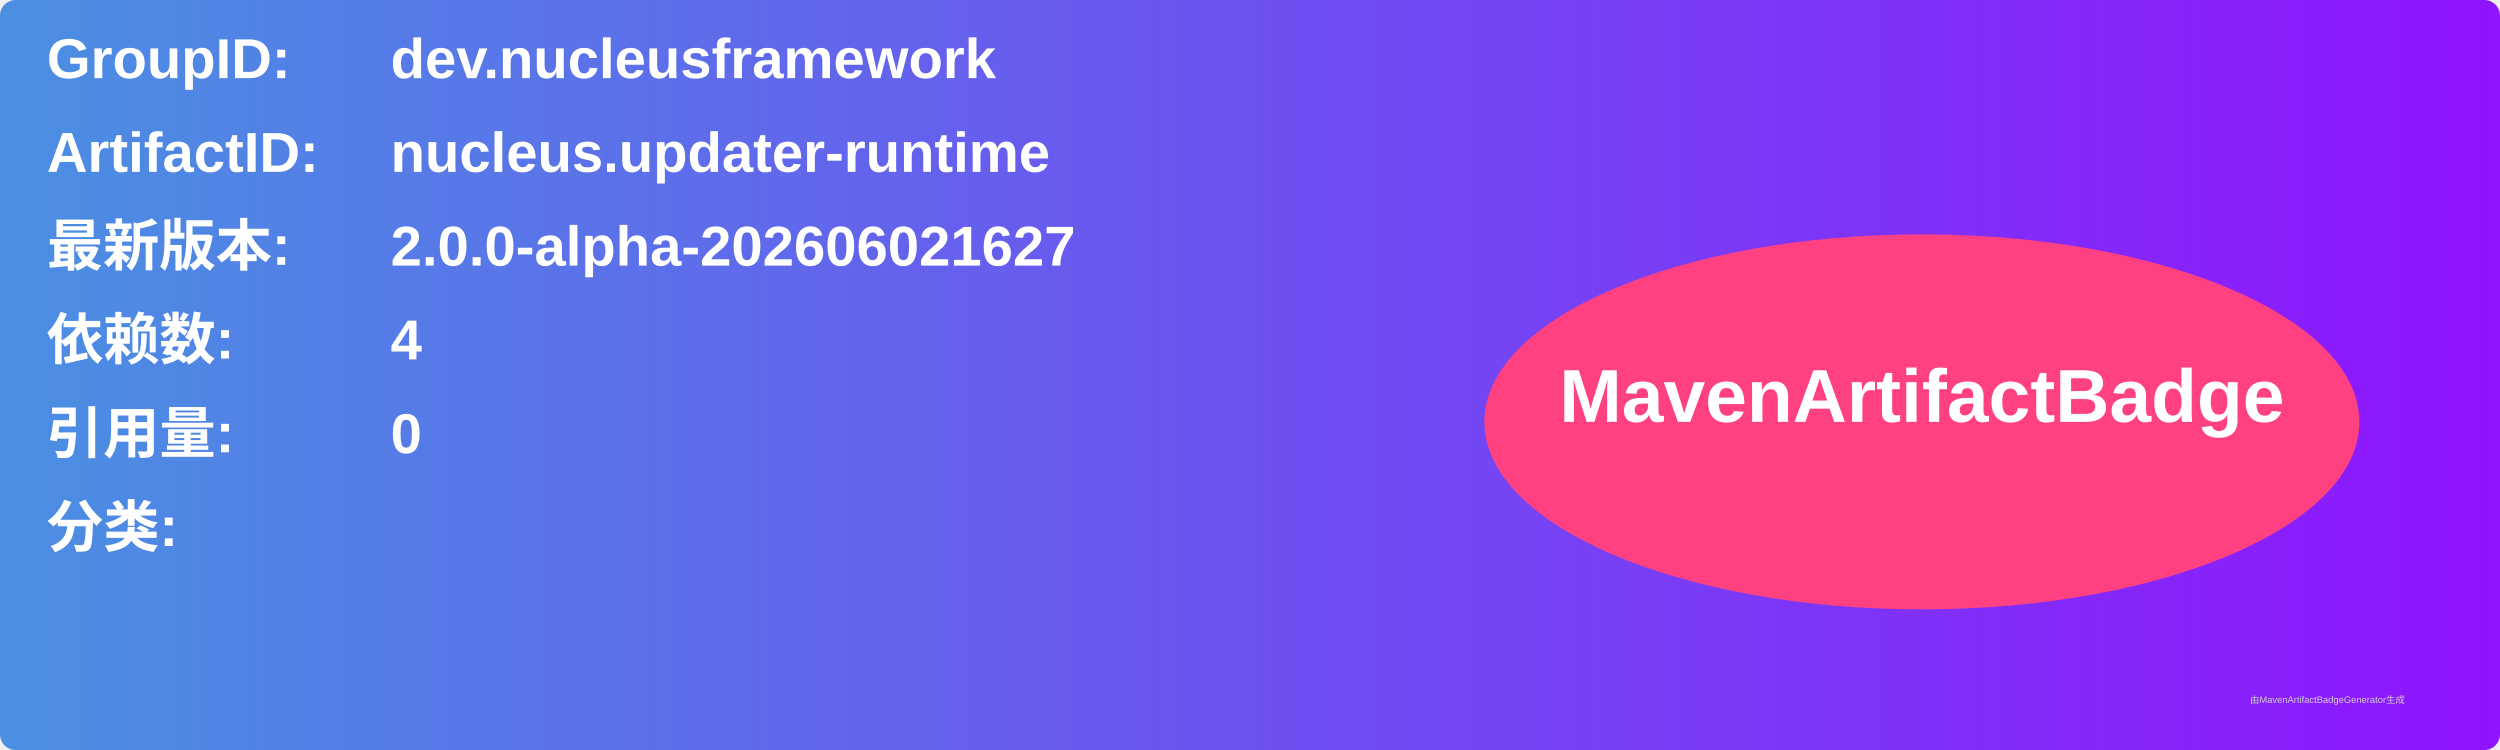
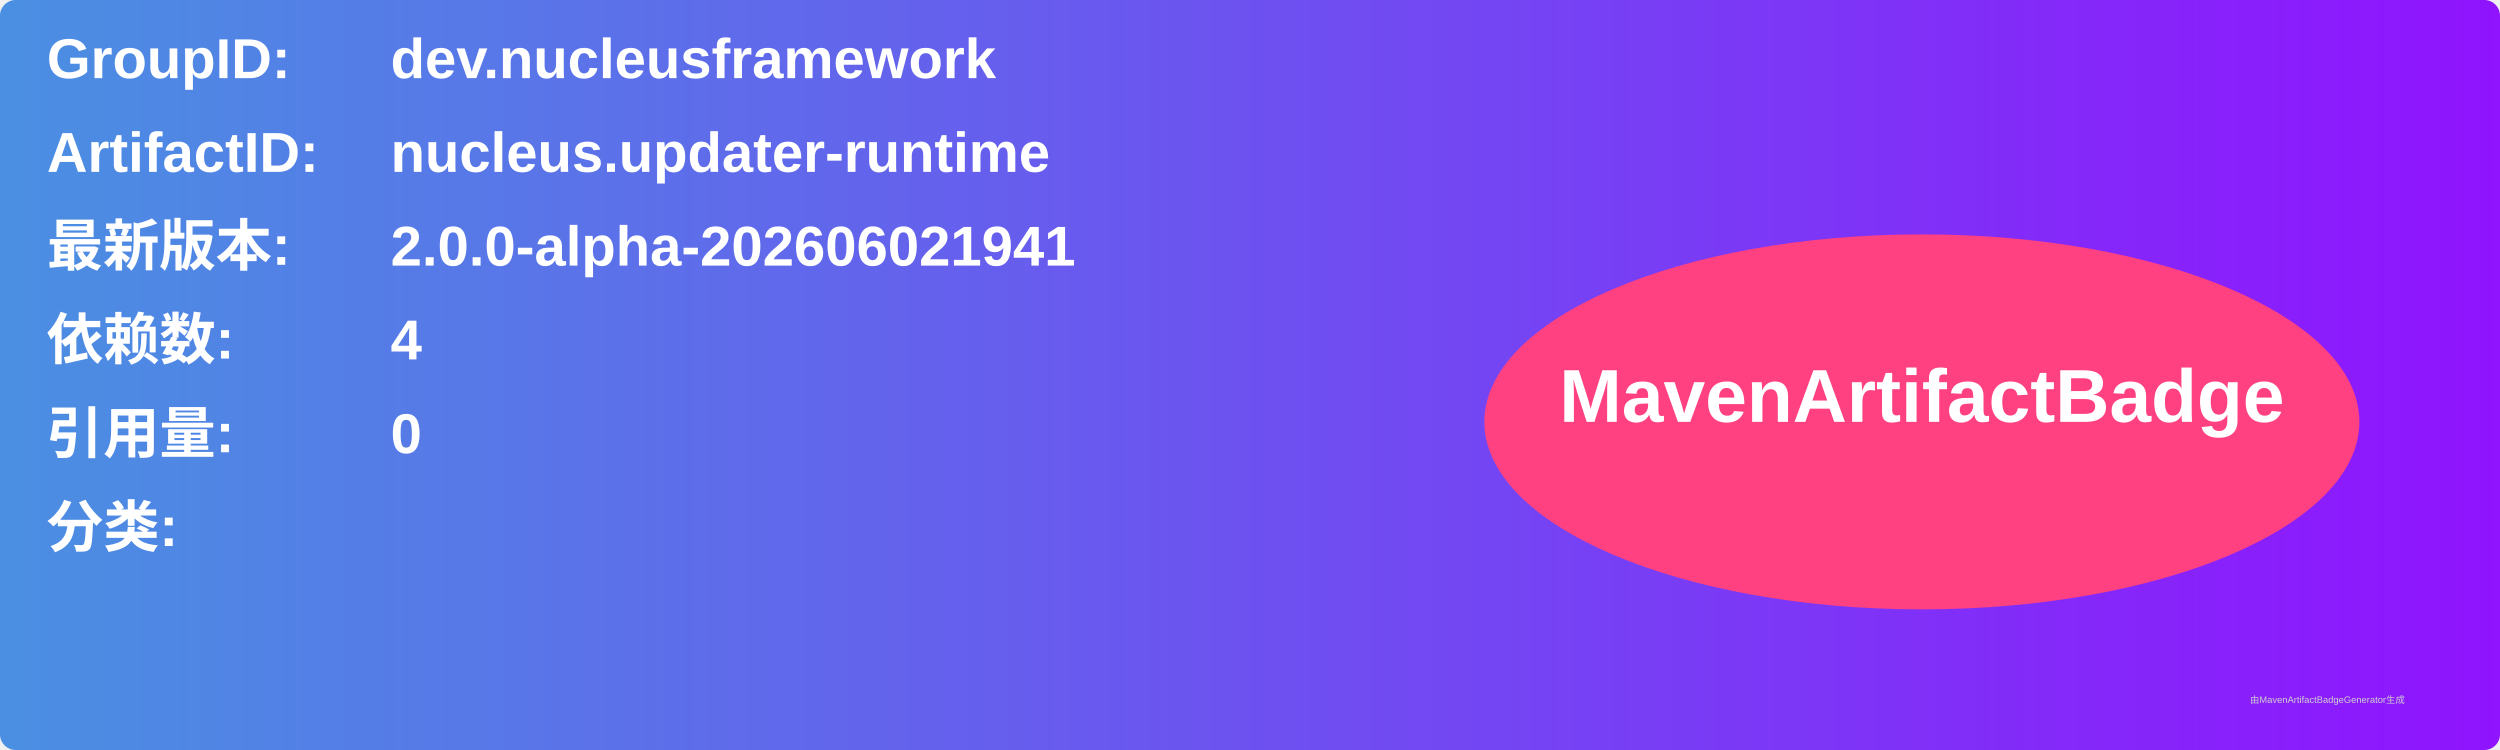
<svg xmlns="http://www.w3.org/2000/svg" width="800" height="240" viewBox="0 0 800 240">
  <linearGradient id="grad" x1="0%" y1="0%" x2="100%" y2="0%">
    <stop offset="0%" stop-color="#4a90e2" />
    <stop offset="100%" stop-color="#9013fe" />
  </linearGradient>
  <rect width="100%" height="100%" rx="5" ry="5" fill="url(#grad)" />
  <g transform="translate(15, 15)">
    <text x="0" y="10" font-family="Arial" font-size="18" fill="white" font-weight="bold" width="260">GroupID:</text>
    <text x="110" y="10" font-family="Arial" font-size="18" fill="white" font-weight="bold" width="460">dev.nucleusframework</text>
    <text x="0" y="40" font-family="Arial" font-size="18" fill="white" font-weight="bold" width="260">ArtifactID:</text>
    <text x="110" y="40" font-family="Arial" font-size="18" fill="white" font-weight="bold" width="460">nucleus.updater-runtime</text>
    <text x="0" y="70" font-family="Arial" font-size="18" fill="white" font-weight="bold">最新版本:</text>
    <text x="110" y="70" font-family="Arial" font-size="18" fill="white" font-weight="bold">
-       <tspan font-weight="bold">2.0.0-alpha-202606021627</tspan>
+       <tspan font-weight="bold">2.0.0-alpha-202606021941</tspan>
    </text>
    <text x="0" y="100" font-family="Arial" font-size="18" fill="white" font-weight="bold">依赖数: </text>
    <text x="110" y="100" font-family="Arial" font-size="18" fill="white">
      <tspan font-weight="bold">4</tspan>
    </text>
    <text x="0" y="130" font-family="Arial" font-size="18" fill="white" font-weight="bold">引用量: </text>
    <text x="110" y="130" font-family="Arial" font-size="18" fill="white">
      <tspan font-weight="bold">0</tspan>
    </text>
    <text x="0" y="160" font-family="Arial" font-size="18" fill="white" font-weight="bold">分类:</text>
    <text x="10" y="190" font-family="Arial" font-size="10" fill="white">
      <tspan font-weight="bold" />
    </text>
    <ellipse cx="600" cy="120" rx="140" ry="60" fill="#ff4081" />
    <text x="600" y="120" text-anchor="middle" font-family="Arial" font-size="24" fill="white" font-weight="bold">MavenArtifactBadge</text>
  </g>
  <text x="720" y="225" font-family="Arial" font-size="3" fill="#d0d0d0">由MavenArtifactBadgeGenerator生成</text>
</svg>
